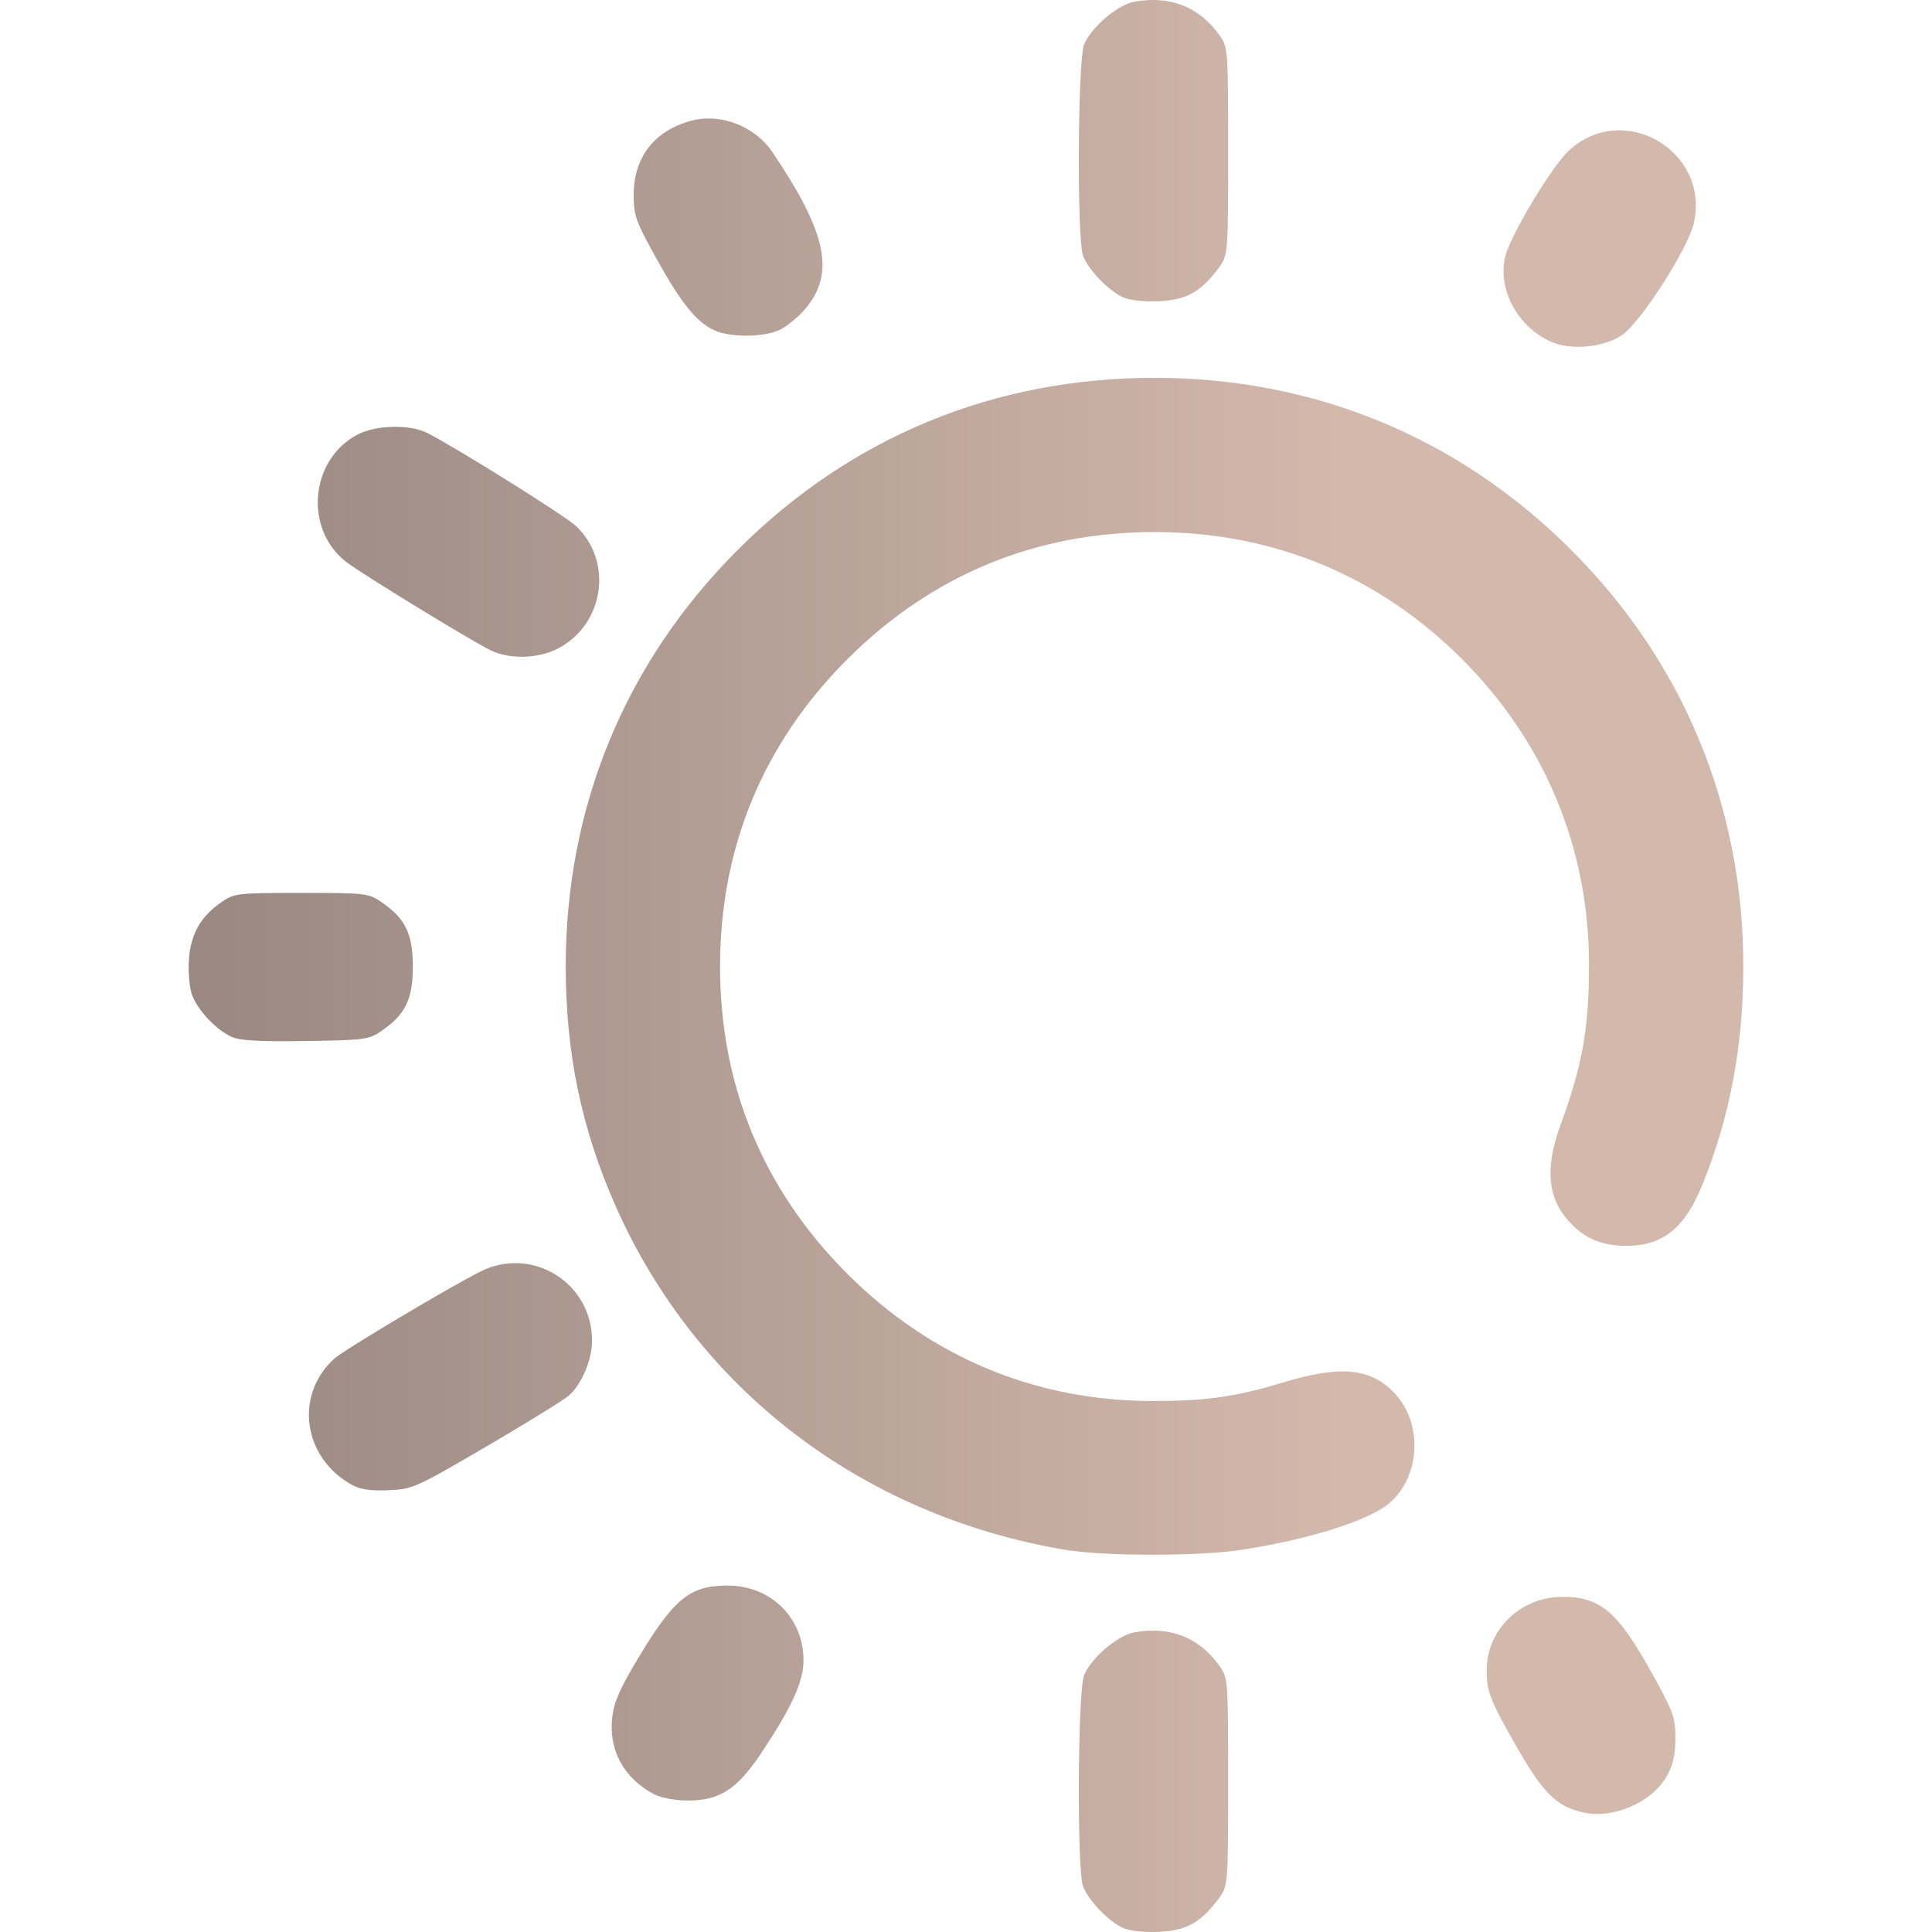
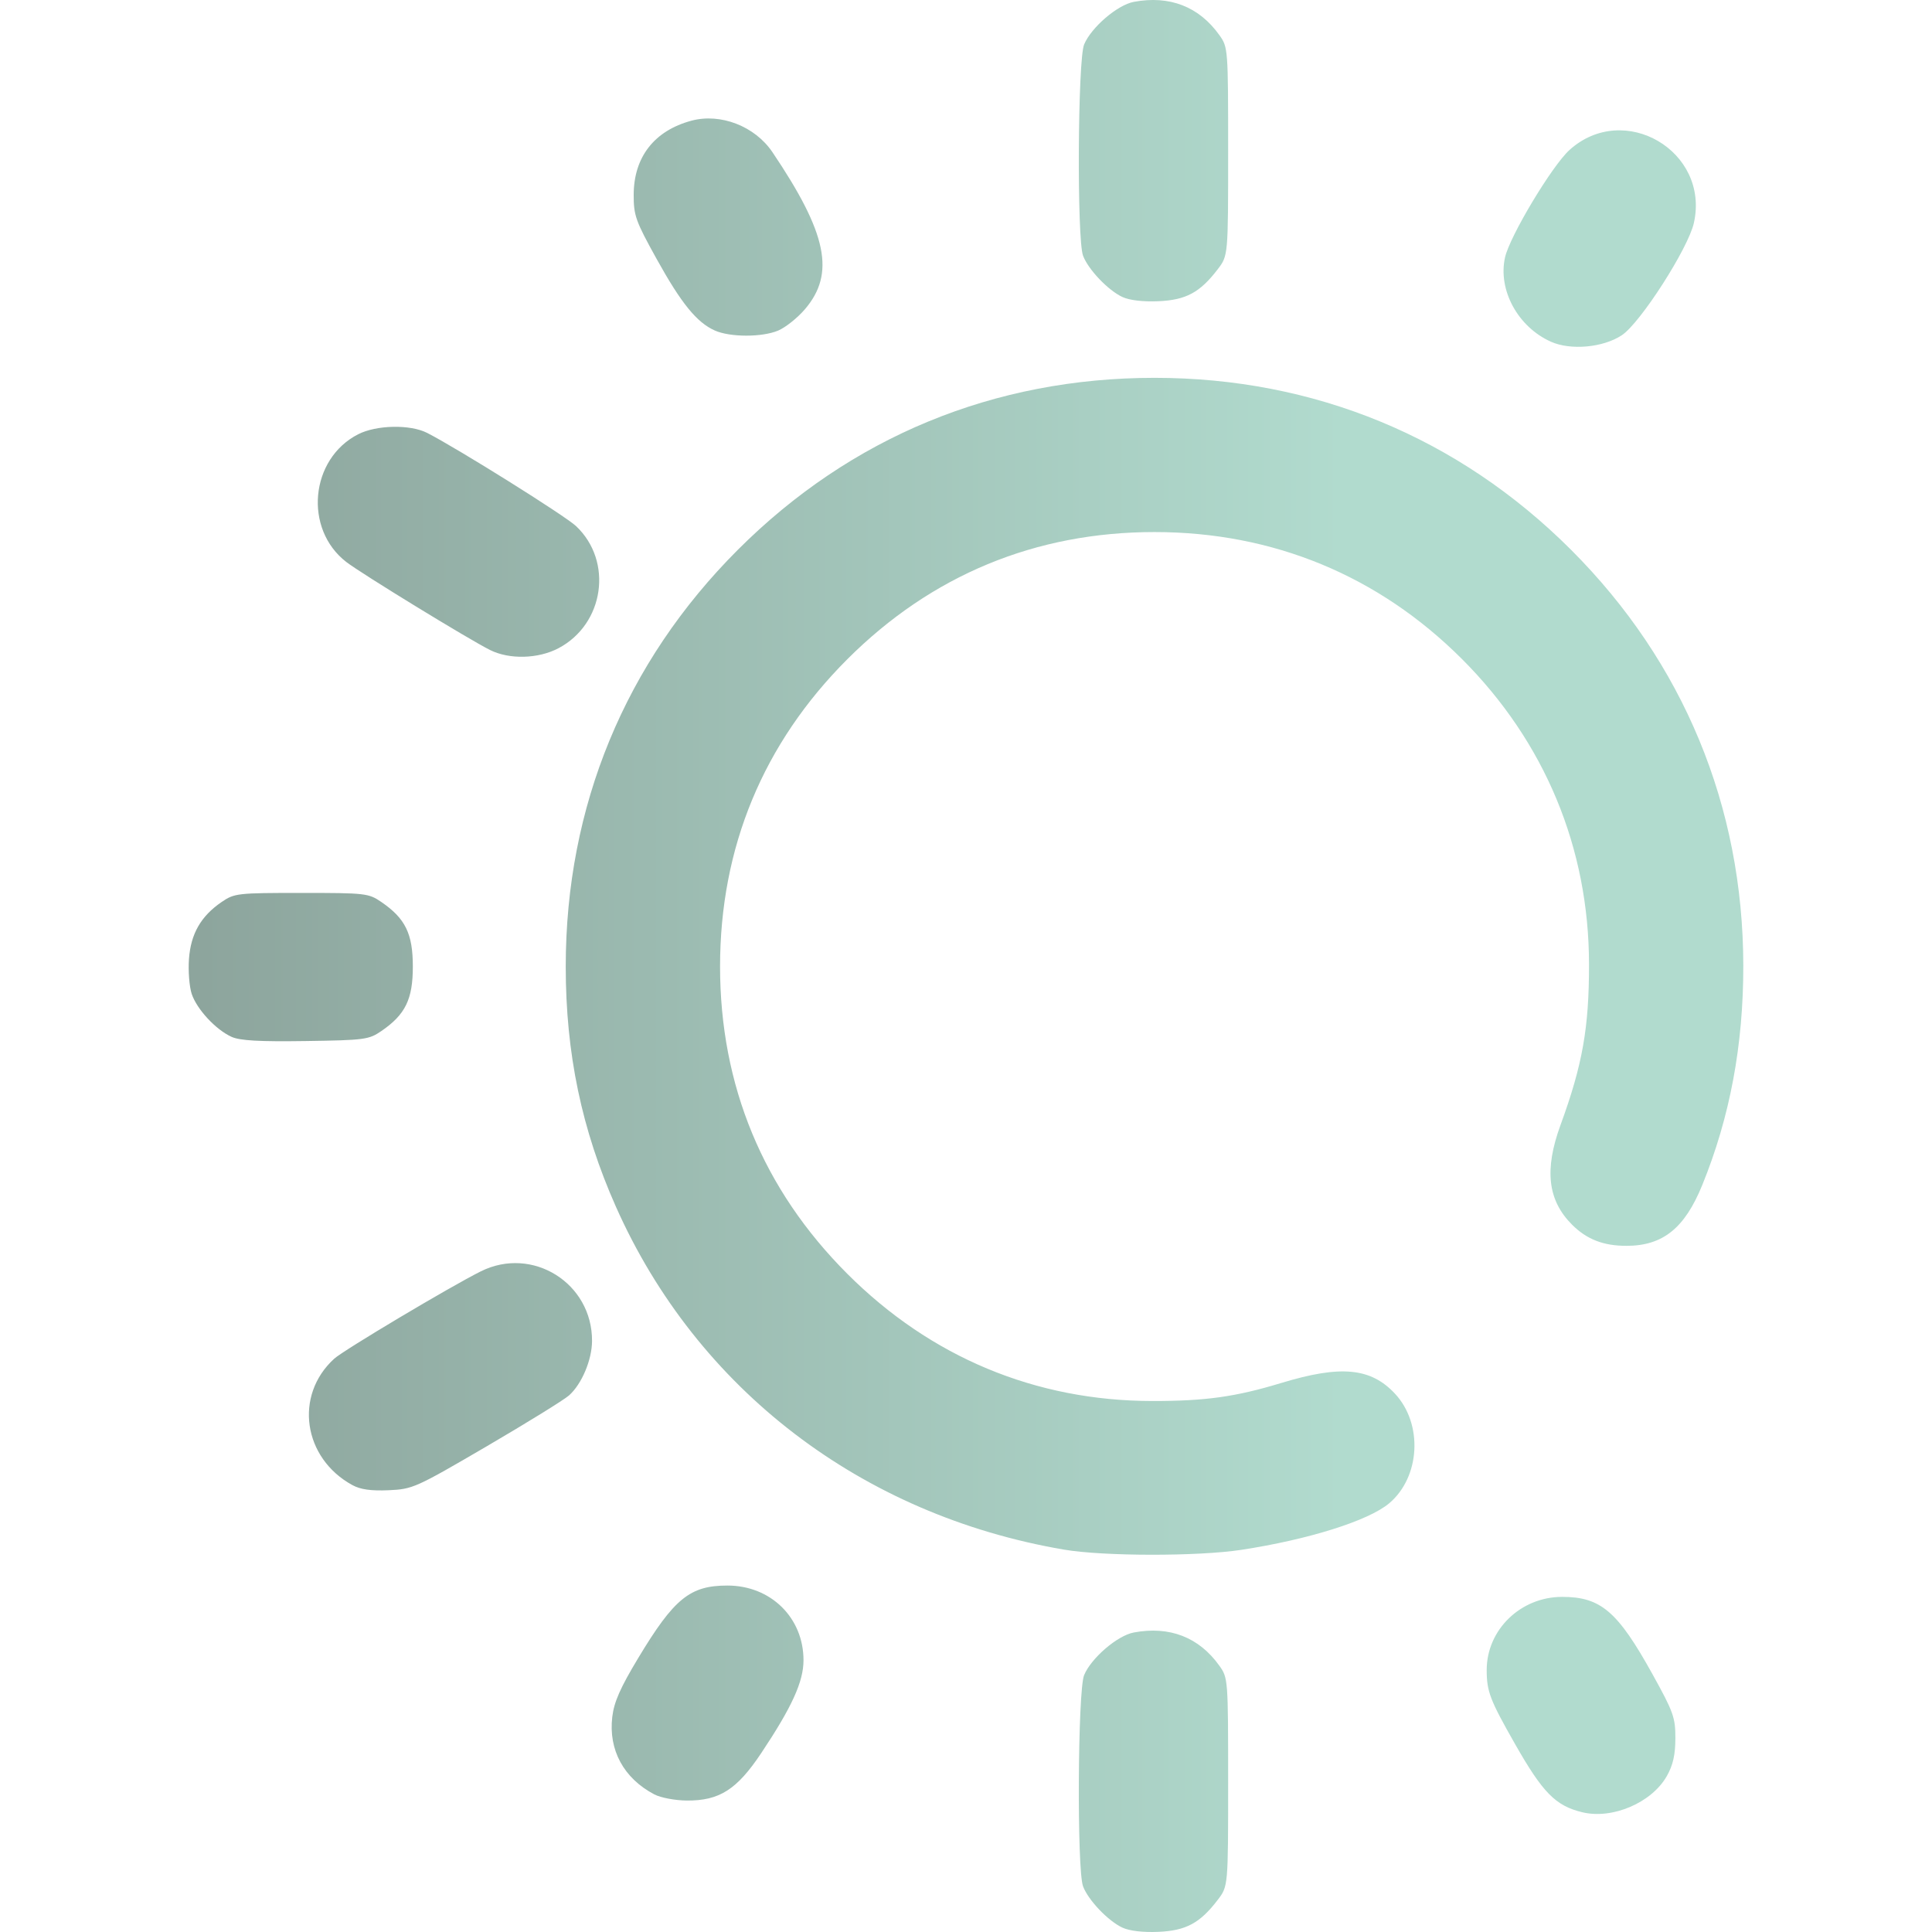
<svg xmlns="http://www.w3.org/2000/svg" xmlns:xlink="http://www.w3.org/1999/xlink" width="512" height="512" viewBox="0 0 135.467 135.467" version="1.1" id="svg1" xml:space="preserve">
  <defs id="defs1">
    <linearGradient id="linearGradient10">
-       <stop style="stop-color:#998982;stop-opacity:1;" offset="0" id="stop10" />
-       <stop style="stop-color:#D3B8AC;stop-opacity:1" offset="1" id="stop11" />
+       <stop style="stop-color:#8DA59D;stop-opacity:1;" offset="0" id="stop10" />
+       <stop style="stop-color:#B1DBCE;stop-opacity:1" offset="1" id="stop11" />
    </linearGradient>
    <linearGradient xlink:href="#linearGradient10" id="linearGradient11" x1="46.212" y1="165.375" x2="131.625" y2="165.375" gradientUnits="userSpaceOnUse" />
  </defs>
  <g id="layer1" transform="matrix(0.9377842,0,0,0.9377842,-29.23775,-88.22543)">
    <path style="fill:url(#linearGradient11);fill-opacity:1" d="m 115.102,238.208 c -1.072,-0.499 -2.556,-2.055 -2.946,-3.09 -0.466,-1.237 -0.398,-14.652 0.081,-15.795 0.535,-1.279 2.489,-2.955 3.711,-3.184 2.678,-0.502 4.88,0.353 6.402,2.487 0.647,0.907 0.655,1.012 0.655,8.701 0,7.783 0,7.783 -0.775,8.8 -1.328,1.741 -2.373,2.305 -4.439,2.395 -1.144,0.05 -2.161,-0.069 -2.687,-0.314 z m 34.368,-8.631 c -1.983,-0.484 -2.941,-1.457 -5.002,-5.078 -1.887,-3.314 -2.131,-3.95 -2.131,-5.552 0,-3.014 2.534,-5.471 5.642,-5.471 2.886,0 4.151,1.083 6.753,5.779 1.571,2.836 1.716,3.241 1.712,4.798 -0.003,1.235 -0.178,2.006 -0.638,2.819 -1.132,1.999 -4.078,3.257 -6.335,2.705 z m -69.363,-1.329 c -2.296,-1.208 -3.444,-3.322 -3.15,-5.8 0.132,-1.115 0.598,-2.17 1.944,-4.406 2.68,-4.45 3.866,-5.413 6.666,-5.413 3.241,0 5.688,2.403 5.688,5.585 0,1.602 -0.866,3.503 -3.166,6.951 -1.816,2.722 -3.126,3.556 -5.557,3.539 -0.871,-0.006 -1.958,-0.211 -2.425,-0.457 z m 30.621,-18.306 c -15.134,-2.583 -27.434,-11.995 -33.497,-25.633 -2.562,-5.762 -3.754,-11.467 -3.754,-17.964 0,-11.973 4.444,-22.735 12.867,-31.157 8.434,-8.434 19.157,-12.859 31.157,-12.859 11.96,0 22.736,4.451 31.151,12.866 8.393,8.393 12.856,19.172 12.871,31.083 0.007,5.946 -0.998,11.318 -3.07,16.41 -1.315,3.23 -2.952,4.541 -5.672,4.541 -1.72,0 -2.966,-0.485 -4.063,-1.583 -1.821,-1.821 -2.085,-4.102 -0.863,-7.448 1.649,-4.513 2.136,-7.263 2.132,-12.025 -0.008,-8.699 -3.309,-16.629 -9.497,-22.817 -6.239,-6.239 -14.123,-9.496 -22.989,-9.496 -8.9,0 -16.684,3.223 -22.973,9.512 -6.289,6.289 -9.512,14.073 -9.512,22.973 0,8.9 3.223,16.684 9.512,22.973 6.238,6.238 14.068,9.505 22.801,9.513 3.989,0.004 6.224,-0.309 9.668,-1.354 4.433,-1.345 6.674,-1.132 8.482,0.806 2.108,2.26 1.897,6.235 -0.436,8.198 -1.545,1.3 -6.027,2.71 -11.051,3.478 -3.247,0.496 -10.311,0.487 -13.264,-0.017 z m -53.199,-4.821 c -3.696,-2.017 -4.375,-6.708 -1.366,-9.45 0.705,-0.643 8.682,-5.396 10.962,-6.533 3.862,-1.925 8.342,0.88 8.319,5.208 -0.007,1.416 -0.769,3.217 -1.72,4.067 -0.37,0.33 -3.139,2.042 -6.154,3.804 -5.317,3.107 -5.538,3.206 -7.338,3.285 -1.312,0.057 -2.104,-0.054 -2.702,-0.381 z m -9.031,-33.515 c -1.182,-0.531 -2.608,-2.068 -2.989,-3.221 -0.176,-0.534 -0.267,-1.707 -0.202,-2.608 0.136,-1.878 0.89,-3.194 2.439,-4.255 0.957,-0.655 1.173,-0.68 5.973,-0.68 4.8,0 5.016,0.025 5.973,0.68 1.796,1.231 2.353,2.371 2.353,4.823 0,2.451 -0.556,3.591 -2.352,4.823 -0.937,0.643 -1.247,0.684 -5.67,0.749 -3.444,0.051 -4.902,-0.031 -5.525,-0.311 z m 19.321,-28.926 c -1.602,-0.801 -9.628,-5.716 -10.75,-6.583 -3.198,-2.47 -2.71,-7.713 0.889,-9.549 1.372,-0.7 3.89,-0.749 5.159,-0.1 2.264,1.157 10.31,6.192 11.13,6.965 2.788,2.629 2.114,7.324 -1.311,9.132 -1.516,0.8 -3.674,0.857 -5.118,0.134 z M 147.134,119.626 c -2.469,-1.106 -3.972,-3.873 -3.426,-6.304 0.358,-1.592 3.513,-6.849 4.819,-8.029 4.075,-3.681 10.498,0.083 9.302,5.452 -0.424,1.903 -4.001,7.48 -5.387,8.397 -1.402,0.928 -3.826,1.149 -5.308,0.485 z m -62.512,-0.836 c -1.346,-0.599 -2.51,-2.031 -4.352,-5.356 -1.571,-2.836 -1.716,-3.241 -1.712,-4.798 0.008,-2.818 1.544,-4.787 4.316,-5.533 2.177,-0.586 4.748,0.411 6.056,2.35 4.091,6.063 4.715,9.079 2.431,11.747 -0.557,0.651 -1.46,1.37 -2.006,1.598 -1.212,0.506 -3.587,0.502 -4.734,-0.008 z m 30.48,-2.503 c -1.072,-0.499 -2.556,-2.055 -2.946,-3.09 -0.466,-1.237 -0.398,-14.652 0.081,-15.795 0.535,-1.279 2.489,-2.955 3.711,-3.184 2.678,-0.502 4.88,0.353 6.402,2.487 0.647,0.907 0.655,1.012 0.655,8.701 0,7.783 0,7.783 -0.775,8.8 -1.328,1.741 -2.373,2.305 -4.439,2.395 -1.144,0.05 -2.161,-0.069 -2.687,-0.314 z" id="path10" />
  </g>
</svg>
